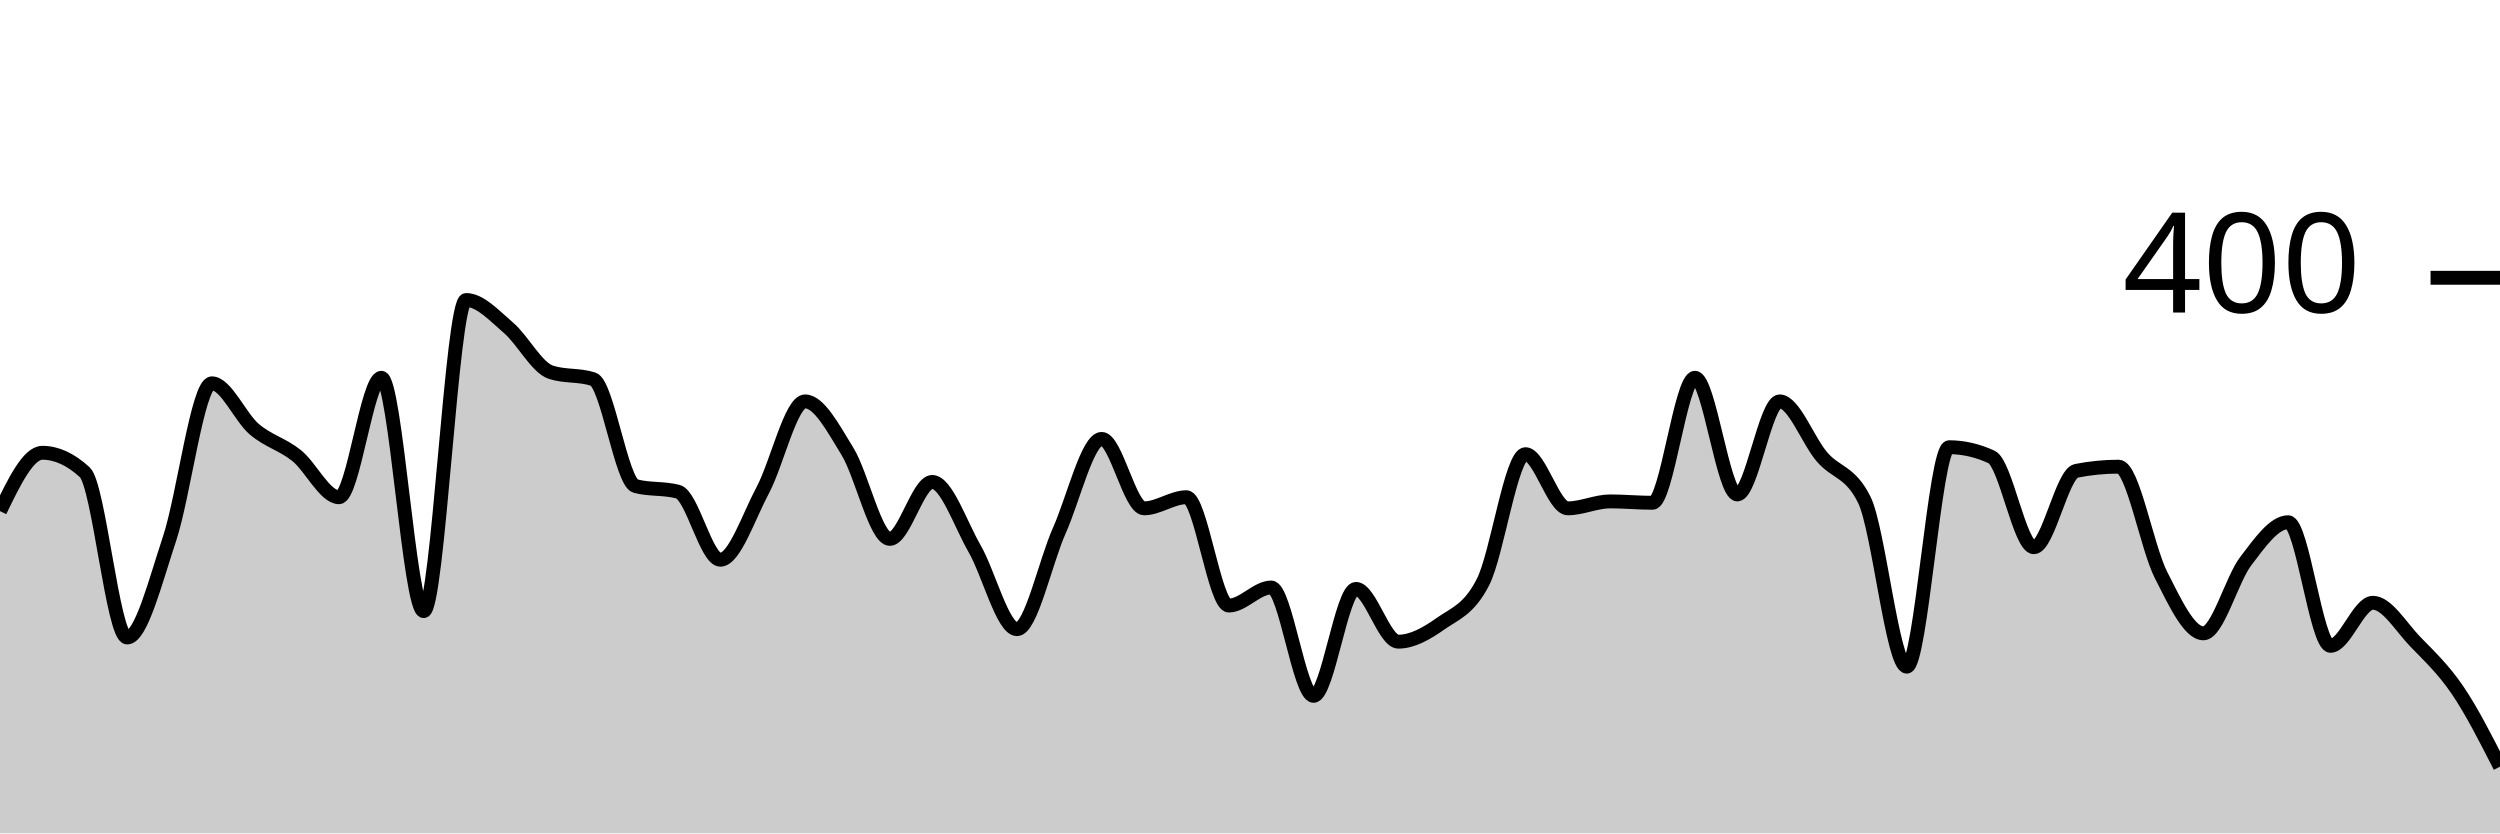
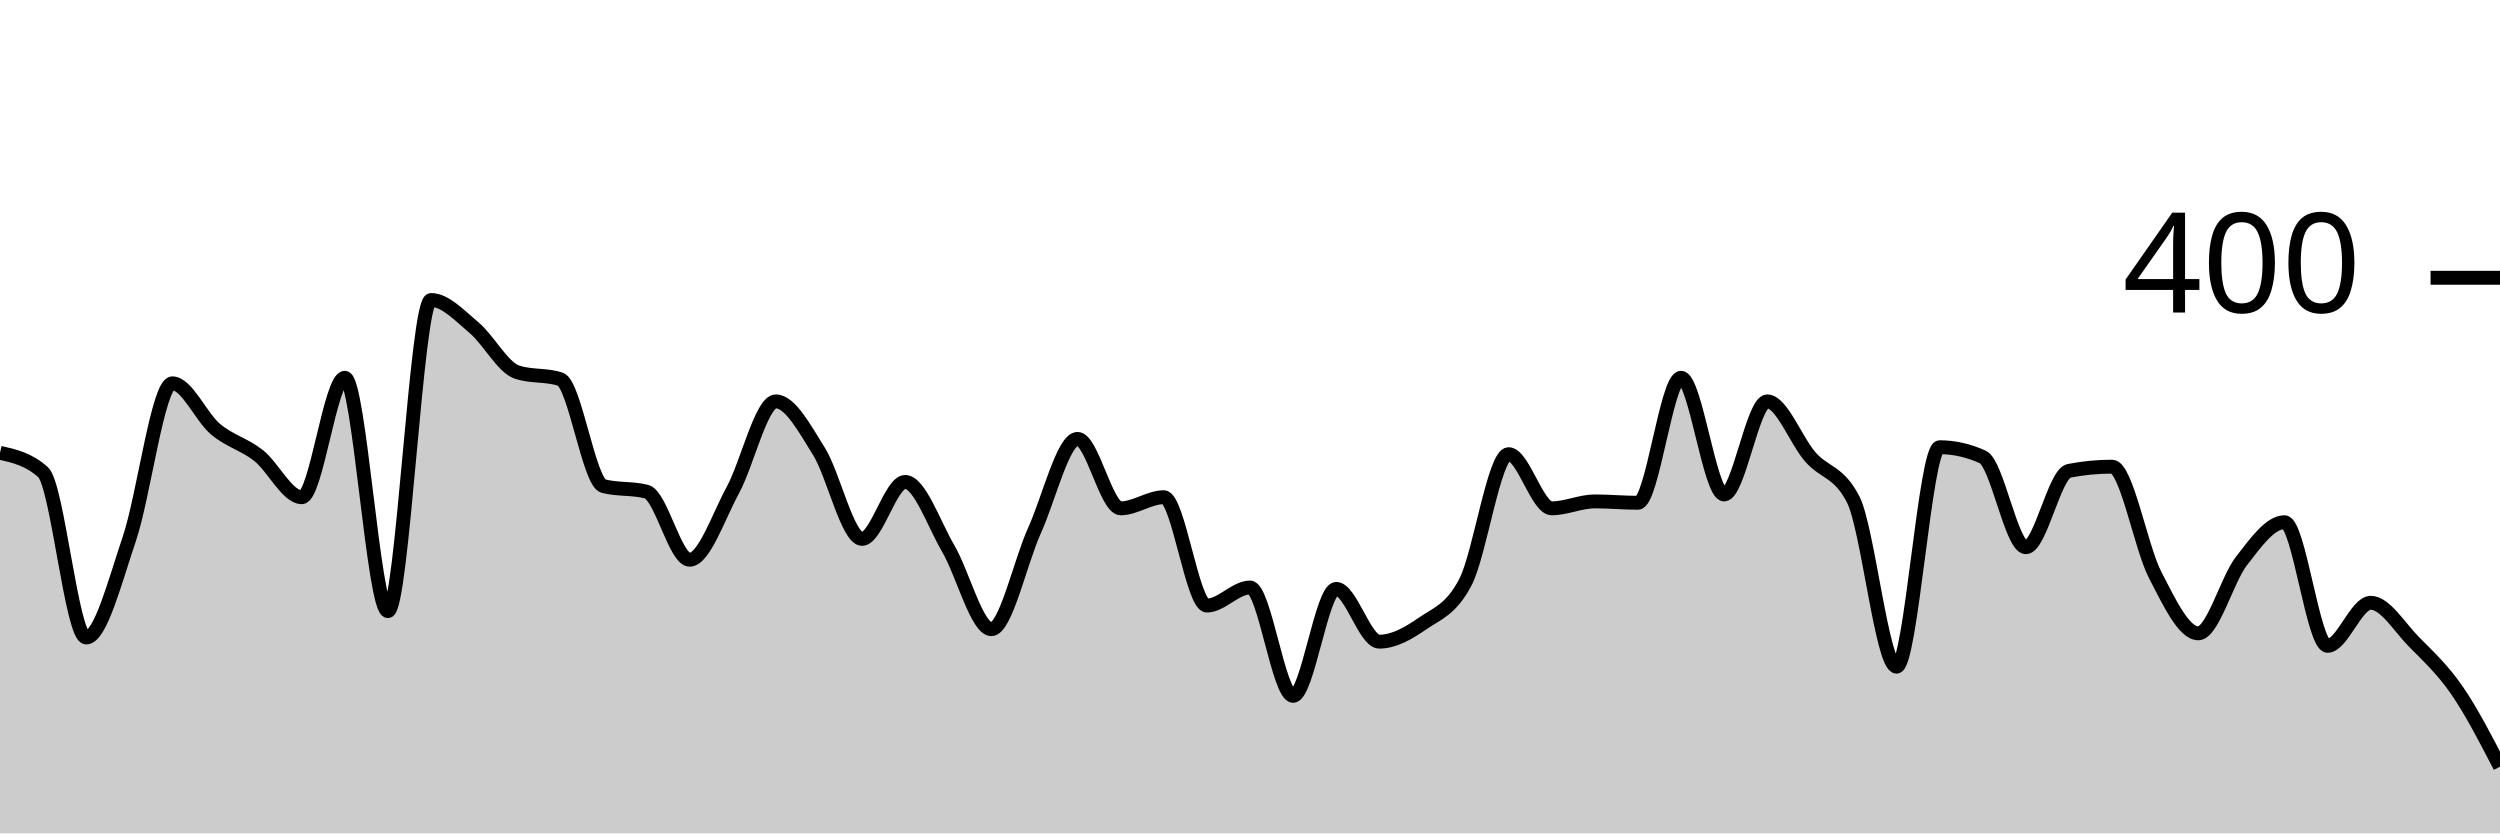
<svg xmlns="http://www.w3.org/2000/svg" viewBox="0 0 180 60">
  <g transform="translate(0,20)">
-     <path class="area" fill="rgba(0, 0, 0, 0.2)" d="M0,16.8C1.017,14.7,2.034,12.6,3.051,12.6C4.068,12.6,5.085,13.067,6.102,14C7.119,14.933,8.136,25.9,9.153,25.9C10.169,25.9,11.186,21.85,12.203,18.8C13.22,15.75,14.237,7.6,15.254,7.6C16.271,7.6,17.288,10.033,18.305,10.9C19.322,11.767,20.339,11.983,21.356,12.8C22.373,13.617,23.39,15.8,24.407,15.8C25.424,15.8,26.441,7.2,27.458,7.2C28.475,7.2,29.492,24,30.508,24C31.525,24,32.542,1.6,33.559,1.6C34.576,1.6,35.593,2.733,36.61,3.6C37.627,4.467,38.644,6.467,39.661,6.8C40.678,7.133,41.695,6.967,42.712,7.3C43.729,7.633,44.746,14.733,45.763,15C46.78,15.267,47.797,15.133,48.814,15.4C49.831,15.667,50.847,20.3,51.864,20.3C52.881,20.3,53.898,17.2,54.915,15.3C55.932,13.4,56.949,8.9,57.966,8.9C58.983,8.9,60,10.85,61.017,12.5C62.034,14.15,63.051,18.8,64.068,18.8C65.085,18.8,66.102,14.7,67.119,14.7C68.136,14.7,69.153,17.733,70.169,19.5C71.186,21.267,72.203,25.3,73.22,25.3C74.237,25.3,75.254,20.483,76.271,18.2C77.288,15.917,78.305,11.6,79.322,11.6C80.339,11.6,81.356,16.6,82.373,16.6C83.39,16.6,84.407,15.8,85.424,15.8C86.441,15.8,87.458,23.6,88.475,23.6C89.492,23.6,90.508,22.3,91.525,22.3C92.542,22.3,93.559,30.1,94.576,30.1C95.593,30.1,96.61,22.4,97.627,22.4C98.644,22.4,99.661,26.2,100.678,26.2C101.695,26.2,102.712,25.617,103.729,24.9C104.746,24.183,105.763,23.9,106.78,21.9C107.797,19.9,108.814,12.7,109.831,12.7C110.847,12.7,111.864,16.6,112.881,16.6C113.898,16.6,114.915,16.1,115.932,16.1C116.949,16.1,117.966,16.2,118.983,16.2C120,16.2,121.017,7.2,122.034,7.2C123.051,7.2,124.068,15.6,125.085,15.6C126.102,15.6,127.119,8.9,128.136,8.9C129.153,8.9,130.169,11.717,131.186,12.9C132.203,14.083,133.22,13.933,134.237,16C135.254,18.067,136.271,28,137.288,28C138.305,28,139.322,12.2,140.339,12.2C141.356,12.2,142.373,12.433,143.39,12.9C144.407,13.367,145.424,19.4,146.441,19.4C147.458,19.4,148.475,14.1,149.492,13.9C150.508,13.7,151.525,13.6,152.542,13.6C153.559,13.6,154.576,19.4,155.593,21.4C156.61,23.4,157.627,25.6,158.644,25.6C159.661,25.6,160.678,21.733,161.695,20.4C162.712,19.067,163.729,17.6,164.746,17.6C165.763,17.6,166.78,26.5,167.797,26.5C168.814,26.5,169.831,23.4,170.847,23.4C171.864,23.4,172.881,25.15,173.898,26.2C174.915,27.25,175.932,28.2,176.949,29.7C177.966,31.2,178.983,33.2,180,35.2L180,40C178.983,40,177.966,40,176.949,40C175.932,40,174.915,40,173.898,40C172.881,40,171.864,40,170.847,40C169.831,40,168.814,40,167.797,40C166.78,40,165.763,40,164.746,40C163.729,40,162.712,40,161.695,40C160.678,40,159.661,40,158.644,40C157.627,40,156.61,40,155.593,40C154.576,40,153.559,40,152.542,40C151.525,40,150.508,40,149.492,40C148.475,40,147.458,40,146.441,40C145.424,40,144.407,40,143.39,40C142.373,40,141.356,40,140.339,40C139.322,40,138.305,40,137.288,40C136.271,40,135.254,40,134.237,40C133.22,40,132.203,40,131.186,40C130.169,40,129.153,40,128.136,40C127.119,40,126.102,40,125.085,40C124.068,40,123.051,40,122.034,40C121.017,40,120,40,118.983,40C117.966,40,116.949,40,115.932,40C114.915,40,113.898,40,112.881,40C111.864,40,110.847,40,109.831,40C108.814,40,107.797,40,106.78,40C105.763,40,104.746,40,103.729,40C102.712,40,101.695,40,100.678,40C99.661,40,98.644,40,97.627,40C96.61,40,95.593,40,94.576,40C93.559,40,92.542,40,91.525,40C90.508,40,89.492,40,88.475,40C87.458,40,86.441,40,85.424,40C84.407,40,83.39,40,82.373,40C81.356,40,80.339,40,79.322,40C78.305,40,77.288,40,76.271,40C75.254,40,74.237,40,73.22,40C72.203,40,71.186,40,70.169,40C69.153,40,68.136,40,67.119,40C66.102,40,65.085,40,64.068,40C63.051,40,62.034,40,61.017,40C60,40,58.983,40,57.966,40C56.949,40,55.932,40,54.915,40C53.898,40,52.881,40,51.864,40C50.847,40,49.831,40,48.814,40C47.797,40,46.78,40,45.763,40C44.746,40,43.729,40,42.712,40C41.695,40,40.678,40,39.661,40C38.644,40,37.627,40,36.61,40C35.593,40,34.576,40,33.559,40C32.542,40,31.525,40,30.508,40C29.492,40,28.475,40,27.458,40C26.441,40,25.424,40,24.407,40C23.39,40,22.373,40,21.356,40C20.339,40,19.322,40,18.305,40C17.288,40,16.271,40,15.254,40C14.237,40,13.22,40,12.203,40C11.186,40,10.169,40,9.153,40C8.136,40,7.119,40,6.102,40C5.085,40,4.068,40,3.051,40C2.034,40,1.017,40,0,40Z" />
-     <path class="line" stroke="black" fill="none" d="M0,16.8C1.017,14.7,2.034,12.6,3.051,12.6C4.068,12.6,5.085,13.067,6.102,14C7.119,14.933,8.136,25.9,9.153,25.9C10.169,25.9,11.186,21.85,12.203,18.8C13.22,15.75,14.237,7.6,15.254,7.6C16.271,7.6,17.288,10.033,18.305,10.9C19.322,11.767,20.339,11.983,21.356,12.8C22.373,13.617,23.39,15.8,24.407,15.8C25.424,15.8,26.441,7.2,27.458,7.2C28.475,7.2,29.492,24,30.508,24C31.525,24,32.542,1.6,33.559,1.6C34.576,1.6,35.593,2.733,36.61,3.6C37.627,4.467,38.644,6.467,39.661,6.8C40.678,7.133,41.695,6.967,42.712,7.3C43.729,7.633,44.746,14.733,45.763,15C46.78,15.267,47.797,15.133,48.814,15.4C49.831,15.667,50.847,20.3,51.864,20.3C52.881,20.3,53.898,17.2,54.915,15.3C55.932,13.4,56.949,8.9,57.966,8.9C58.983,8.9,60,10.85,61.017,12.5C62.034,14.15,63.051,18.8,64.068,18.8C65.085,18.8,66.102,14.7,67.119,14.7C68.136,14.7,69.153,17.733,70.169,19.5C71.186,21.267,72.203,25.3,73.22,25.3C74.237,25.3,75.254,20.483,76.271,18.2C77.288,15.917,78.305,11.6,79.322,11.6C80.339,11.6,81.356,16.6,82.373,16.6C83.39,16.6,84.407,15.8,85.424,15.8C86.441,15.8,87.458,23.6,88.475,23.6C89.492,23.6,90.508,22.3,91.525,22.3C92.542,22.3,93.559,30.1,94.576,30.1C95.593,30.1,96.61,22.4,97.627,22.4C98.644,22.4,99.661,26.2,100.678,26.2C101.695,26.2,102.712,25.617,103.729,24.9C104.746,24.183,105.763,23.9,106.78,21.9C107.797,19.9,108.814,12.7,109.831,12.7C110.847,12.7,111.864,16.6,112.881,16.6C113.898,16.6,114.915,16.1,115.932,16.1C116.949,16.1,117.966,16.2,118.983,16.2C120,16.2,121.017,7.2,122.034,7.2C123.051,7.2,124.068,15.6,125.085,15.6C126.102,15.6,127.119,8.9,128.136,8.9C129.153,8.9,130.169,11.717,131.186,12.9C132.203,14.083,133.22,13.933,134.237,16C135.254,18.067,136.271,28,137.288,28C138.305,28,139.322,12.2,140.339,12.2C141.356,12.2,142.373,12.433,143.39,12.9C144.407,13.367,145.424,19.4,146.441,19.4C147.458,19.4,148.475,14.1,149.492,13.9C150.508,13.7,151.525,13.6,152.542,13.6C153.559,13.6,154.576,19.4,155.593,21.4C156.61,23.4,157.627,25.6,158.644,25.6C159.661,25.6,160.678,21.733,161.695,20.4C162.712,19.067,163.729,17.6,164.746,17.6C165.763,17.6,166.78,26.5,167.797,26.5C168.814,26.5,169.831,23.4,170.847,23.4C171.864,23.4,172.881,25.15,173.898,26.2C174.915,27.25,175.932,28.2,176.949,29.7C177.966,31.2,178.983,33.2,180,35.2" />
+     <path class="area" fill="rgba(0, 0, 0, 0.2)" d="M0,12.6C1.034,12.833,2.069,13.067,3.103,14C4.138,14.933,5.172,25.9,6.207,25.9C7.241,25.9,8.276,21.85,9.31,18.8C10.345,15.75,11.379,7.6,12.414,7.6C13.448,7.6,14.483,10.033,15.517,10.9C16.552,11.767,17.586,11.983,18.621,12.8C19.655,13.617,20.69,15.8,21.724,15.8C22.759,15.8,23.793,7.2,24.828,7.2C25.862,7.2,26.897,24,27.931,24C28.966,24,30,1.6,31.034,1.6C32.069,1.6,33.103,2.733,34.138,3.6C35.172,4.467,36.207,6.467,37.241,6.8C38.276,7.133,39.31,6.967,40.345,7.3C41.379,7.633,42.414,14.733,43.448,15C44.483,15.267,45.517,15.133,46.552,15.4C47.586,15.667,48.621,20.3,49.655,20.3C50.69,20.3,51.724,17.2,52.759,15.3C53.793,13.4,54.828,8.9,55.862,8.9C56.897,8.9,57.931,10.85,58.966,12.5C60,14.15,61.034,18.8,62.069,18.8C63.103,18.8,64.138,14.7,65.172,14.7C66.207,14.7,67.241,17.733,68.276,19.5C69.31,21.267,70.345,25.3,71.379,25.3C72.414,25.3,73.448,20.483,74.483,18.2C75.517,15.917,76.552,11.6,77.586,11.6C78.621,11.6,79.655,16.6,80.69,16.6C81.724,16.6,82.759,15.8,83.793,15.8C84.828,15.8,85.862,23.6,86.897,23.6C87.931,23.6,88.966,22.3,90,22.3C91.034,22.3,92.069,30.1,93.103,30.1C94.138,30.1,95.172,22.4,96.207,22.4C97.241,22.4,98.276,26.2,99.31,26.2C100.345,26.2,101.379,25.617,102.414,24.9C103.448,24.183,104.483,23.9,105.517,21.9C106.552,19.9,107.586,12.7,108.621,12.7C109.655,12.7,110.69,16.6,111.724,16.6C112.759,16.6,113.793,16.1,114.828,16.1C115.862,16.1,116.897,16.2,117.931,16.2C118.966,16.2,120,7.2,121.034,7.2C122.069,7.2,123.103,15.6,124.138,15.6C125.172,15.6,126.207,8.9,127.241,8.9C128.276,8.9,129.31,11.717,130.345,12.9C131.379,14.083,132.414,13.933,133.448,16C134.483,18.067,135.517,28,136.552,28C137.586,28,138.621,12.2,139.655,12.2C140.69,12.2,141.724,12.433,142.759,12.9C143.793,13.367,144.828,19.4,145.862,19.4C146.897,19.4,147.931,14.1,148.966,13.9C150,13.7,151.034,13.6,152.069,13.6C153.103,13.6,154.138,19.4,155.172,21.4C156.207,23.4,157.241,25.6,158.276,25.6C159.31,25.6,160.345,21.733,161.379,20.4C162.414,19.067,163.448,17.6,164.483,17.6C165.517,17.6,166.552,26.5,167.586,26.5C168.621,26.5,169.655,23.4,170.69,23.4C171.724,23.4,172.759,25.15,173.793,26.2C174.828,27.25,175.862,28.2,176.897,29.7C177.931,31.2,178.966,33.2,180,35.2L180,40C178.966,40,177.931,40,176.897,40C175.862,40,174.828,40,173.793,40C172.759,40,171.724,40,170.69,40C169.655,40,168.621,40,167.586,40C166.552,40,165.517,40,164.483,40C163.448,40,162.414,40,161.379,40C160.345,40,159.31,40,158.276,40C157.241,40,156.207,40,155.172,40C154.138,40,153.103,40,152.069,40C151.034,40,150,40,148.966,40C147.931,40,146.897,40,145.862,40C144.828,40,143.793,40,142.759,40C141.724,40,140.69,40,139.655,40C138.621,40,137.586,40,136.552,40C135.517,40,134.483,40,133.448,40C132.414,40,131.379,40,130.345,40C129.31,40,128.276,40,127.241,40C126.207,40,125.172,40,124.138,40C123.103,40,122.069,40,121.034,40C120,40,118.966,40,117.931,40C116.897,40,115.862,40,114.828,40C113.793,40,112.759,40,111.724,40C110.69,40,109.655,40,108.621,40C107.586,40,106.552,40,105.517,40C104.483,40,103.448,40,102.414,40C101.379,40,100.345,40,99.31,40C98.276,40,97.241,40,96.207,40C95.172,40,94.138,40,93.103,40C92.069,40,91.034,40,90,40C88.966,40,87.931,40,86.897,40C85.862,40,84.828,40,83.793,40C82.759,40,81.724,40,80.69,40C79.655,40,78.621,40,77.586,40C76.552,40,75.517,40,74.483,40C73.448,40,72.414,40,71.379,40C70.345,40,69.31,40,68.276,40C67.241,40,66.207,40,65.172,40C64.138,40,63.103,40,62.069,40C61.034,40,60,40,58.966,40C57.931,40,56.897,40,55.862,40C54.828,40,53.793,40,52.759,40C51.724,40,50.69,40,49.655,40C48.621,40,47.586,40,46.552,40C45.517,40,44.483,40,43.448,40C42.414,40,41.379,40,40.345,40C39.31,40,38.276,40,37.241,40C36.207,40,35.172,40,34.138,40C33.103,40,32.069,40,31.034,40C30,40,28.966,40,27.931,40C26.897,40,25.862,40,24.828,40C23.793,40,22.759,40,21.724,40C20.69,40,19.655,40,18.621,40C17.586,40,16.552,40,15.517,40C14.483,40,13.448,40,12.414,40C11.379,40,10.345,40,9.31,40C8.276,40,7.241,40,6.207,40C5.172,40,4.138,40,3.103,40C2.069,40,1.034,40,0,40Z" />
+     <path class="line" stroke="black" fill="none" d="M0,12.6C1.034,12.833,2.069,13.067,3.103,14C4.138,14.933,5.172,25.9,6.207,25.9C7.241,25.9,8.276,21.85,9.31,18.8C10.345,15.75,11.379,7.6,12.414,7.6C13.448,7.6,14.483,10.033,15.517,10.9C16.552,11.767,17.586,11.983,18.621,12.8C19.655,13.617,20.69,15.8,21.724,15.8C22.759,15.8,23.793,7.2,24.828,7.2C25.862,7.2,26.897,24,27.931,24C28.966,24,30,1.6,31.034,1.6C32.069,1.6,33.103,2.733,34.138,3.6C35.172,4.467,36.207,6.467,37.241,6.8C38.276,7.133,39.31,6.967,40.345,7.3C41.379,7.633,42.414,14.733,43.448,15C44.483,15.267,45.517,15.133,46.552,15.4C47.586,15.667,48.621,20.3,49.655,20.3C50.69,20.3,51.724,17.2,52.759,15.3C53.793,13.4,54.828,8.9,55.862,8.9C56.897,8.9,57.931,10.85,58.966,12.5C60,14.15,61.034,18.8,62.069,18.8C63.103,18.8,64.138,14.7,65.172,14.7C66.207,14.7,67.241,17.733,68.276,19.5C69.31,21.267,70.345,25.3,71.379,25.3C72.414,25.3,73.448,20.483,74.483,18.2C75.517,15.917,76.552,11.6,77.586,11.6C78.621,11.6,79.655,16.6,80.69,16.6C81.724,16.6,82.759,15.8,83.793,15.8C84.828,15.8,85.862,23.6,86.897,23.6C87.931,23.6,88.966,22.3,90,22.3C91.034,22.3,92.069,30.1,93.103,30.1C94.138,30.1,95.172,22.4,96.207,22.4C97.241,22.4,98.276,26.2,99.31,26.2C100.345,26.2,101.379,25.617,102.414,24.9C103.448,24.183,104.483,23.9,105.517,21.9C106.552,19.9,107.586,12.7,108.621,12.7C109.655,12.7,110.69,16.6,111.724,16.6C112.759,16.6,113.793,16.1,114.828,16.1C115.862,16.1,116.897,16.2,117.931,16.2C118.966,16.2,120,7.2,121.034,7.2C122.069,7.2,123.103,15.6,124.138,15.6C125.172,15.6,126.207,8.9,127.241,8.9C128.276,8.9,129.31,11.717,130.345,12.9C131.379,14.083,132.414,13.933,133.448,16C134.483,18.067,135.517,28,136.552,28C137.586,28,138.621,12.2,139.655,12.2C140.69,12.2,141.724,12.433,142.759,12.9C143.793,13.367,144.828,19.4,145.862,19.4C146.897,19.4,147.931,14.1,148.966,13.9C150,13.7,151.034,13.6,152.069,13.6C153.103,13.6,154.138,19.4,155.172,21.4C156.207,23.4,157.241,25.6,158.276,25.6C159.31,25.6,160.345,21.733,161.379,20.4C162.414,19.067,163.448,17.6,164.483,17.6C165.517,17.6,166.552,26.5,167.586,26.5C168.621,26.5,169.655,23.4,170.69,23.4C171.724,23.4,172.759,25.15,173.793,26.2C174.828,27.25,175.862,28.2,176.897,29.7C177.931,31.2,178.966,33.2,180,35.2" />
    <path class="axis-ceiling" stroke-width="1" stroke="black" fill="none" d="M175,0L180,0" />
    <text class="axis-ceiling-label" font-family="sans-serif" text-anchor="end" font-size="10px" x="170" y="2.5">400</text>
  </g>
</svg>
